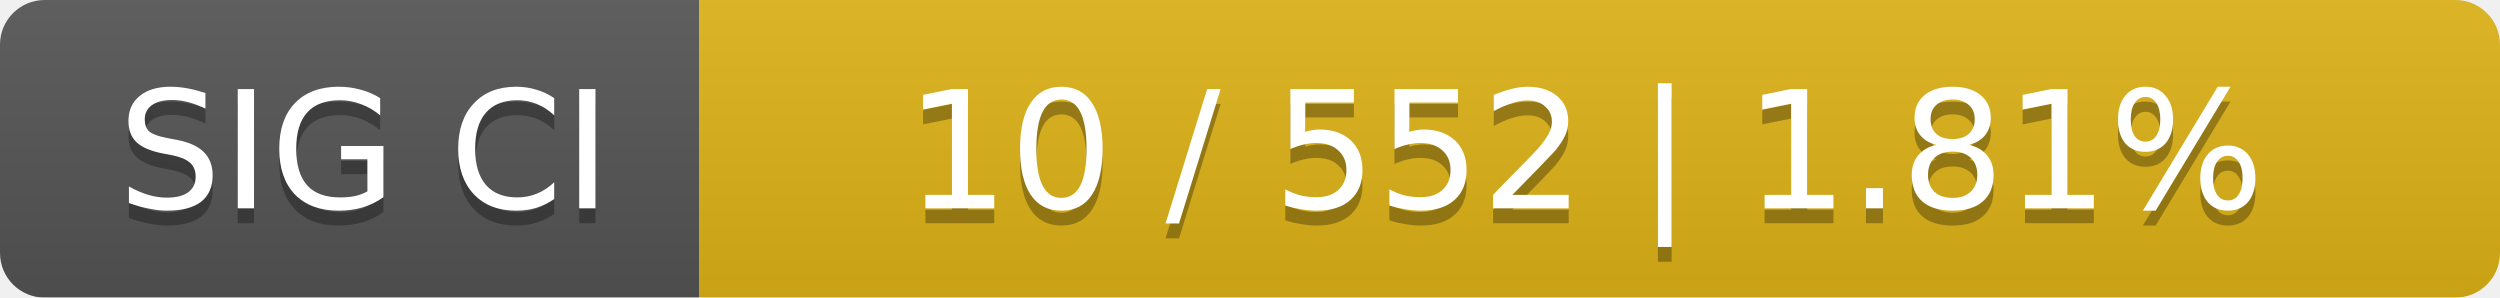
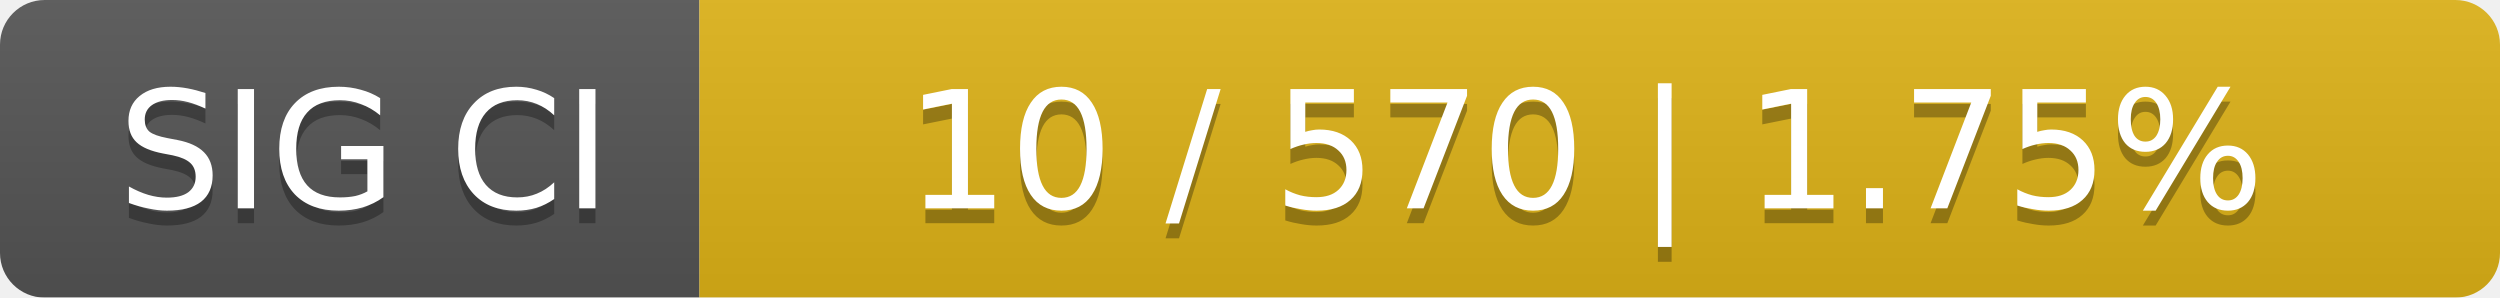
<svg xmlns="http://www.w3.org/2000/svg" width="168" height="20">
  <linearGradient id="smooth" x2="0" y2="100%">
    <stop offset="0" stop-color="#bbb" stop-opacity=".1" />
    <stop offset="1" stop-opacity=".1" />
  </linearGradient>
  <mask id="round">
    <rect width="168" height="20" rx="3" fill="#fff" />
  </mask>
  <g mask="url(#round)">
    <rect width="47" height="20" fill="#555" />
    <rect x="47" width="121" height="20" fill="#dfb317" />
    <rect width="168" height="20" fill="url(#smooth)" />
  </g>
  <g fill="#fff" text-anchor="middle" font-family="DejaVu Sans,Verdana,Geneva,sans-serif" font-size="11">
    <text x="24.5" y="15" fill="#010101" fill-opacity=".3">SIG CI</text>
    <text x="24.5" y="14">SIG CI</text>
-     <text x="106.5" y="15" fill="#010101" fill-opacity=".3">10 / 552    |    1.81%</text>
-     <text x="106.5" y="14">10 / 552    |    1.81%</text>
+     <text x="106.5" y="15" fill="#010101" fill-opacity=".3">10 / 570    |    1.75%</text>
+     <text x="106.5" y="14">10 / 570    |    1.75%</text>
  </g>
</svg>
